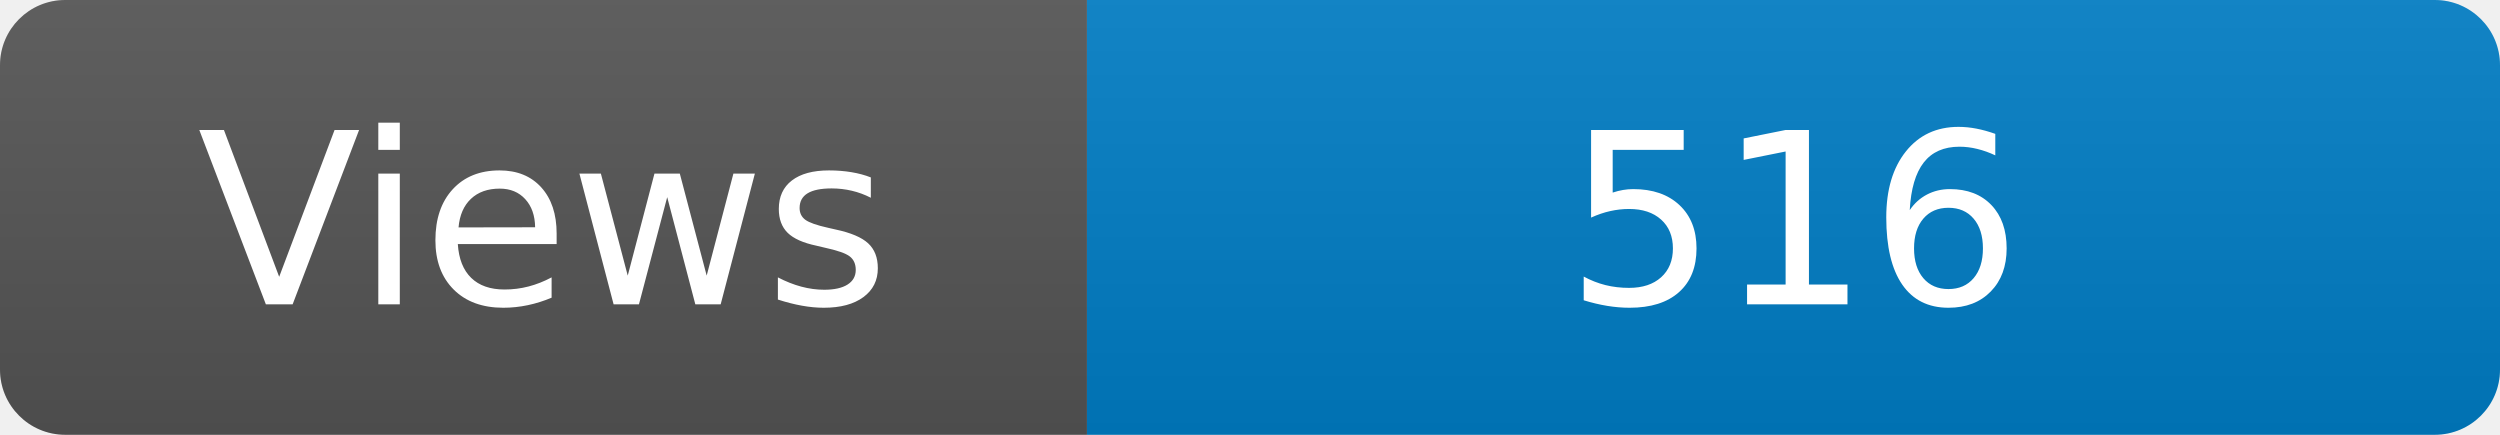
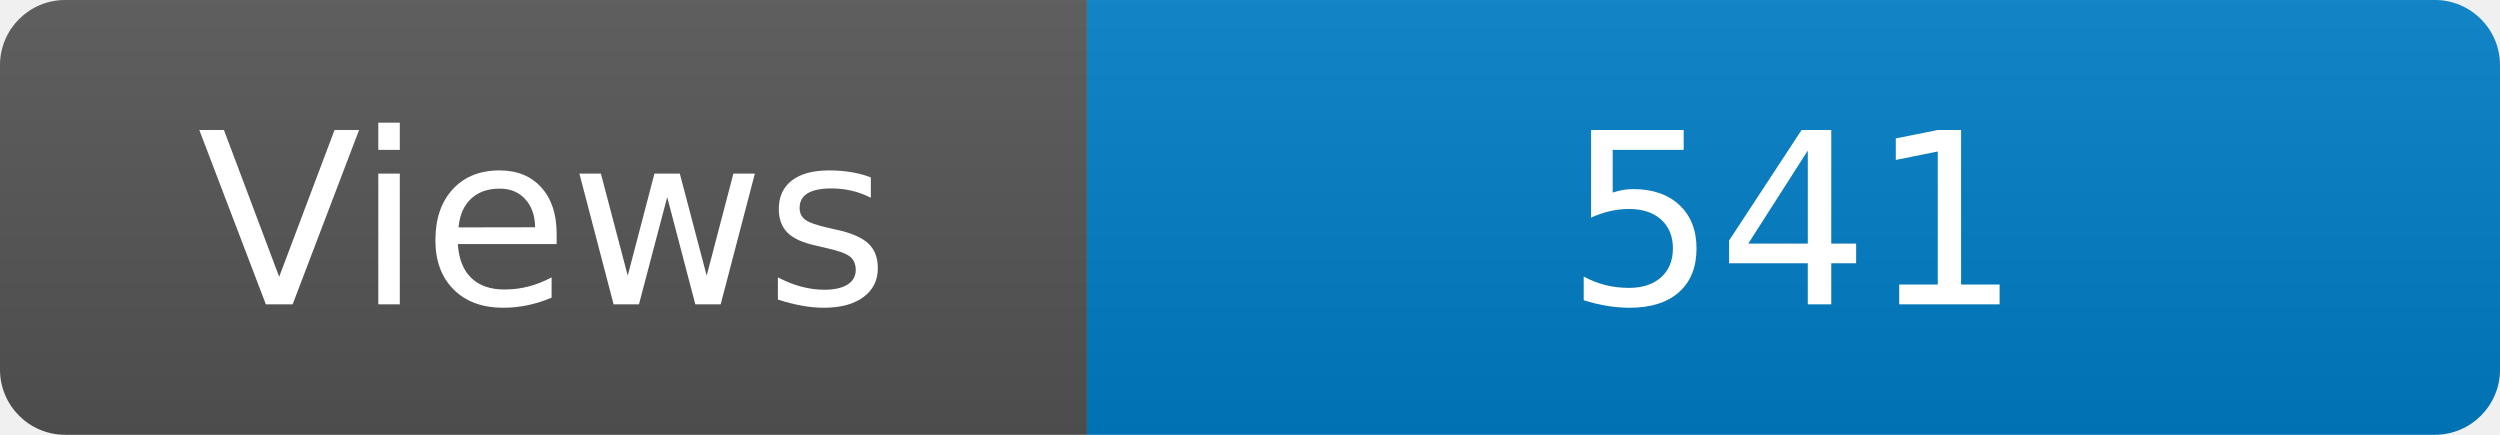
<svg xmlns="http://www.w3.org/2000/svg" width="115" height="20" role="img" aria-label="Maintained?: yes">
  <linearGradient id="s" x2="0" y2="100%">
    <stop offset="0" stop-color="#bbb" stop-opacity=".1" />
    <stop offset="1" stop-opacity=".1" />
  </linearGradient>
  <clipPath id="r">
    <rect width="115" height="20" rx="3" fill="#fff" />
  </clipPath>
  <g clip-path="url(#r)">
    <rect width="50" height="20" fill="#555" />
    <rect x="50" width="160" height="20" fill="#007ec6" />
    <rect width="115" height="20" fill="url(#s)" />
  </g>
  <g fill="#fff" text-anchor="middle" font-family="Verdana,Geneva,DejaVu Sans,sans-serif" font-size="110">
    <text x="250" y="140" transform="scale(.1)" fill="#fff">Views</text>
-     <text x="825" y="140" transform="scale(.1)" fill="#fff">516</text>
+     <text x="825" y="140" transform="scale(.1)" fill="#fff">541</text>
  </g>
</svg>
